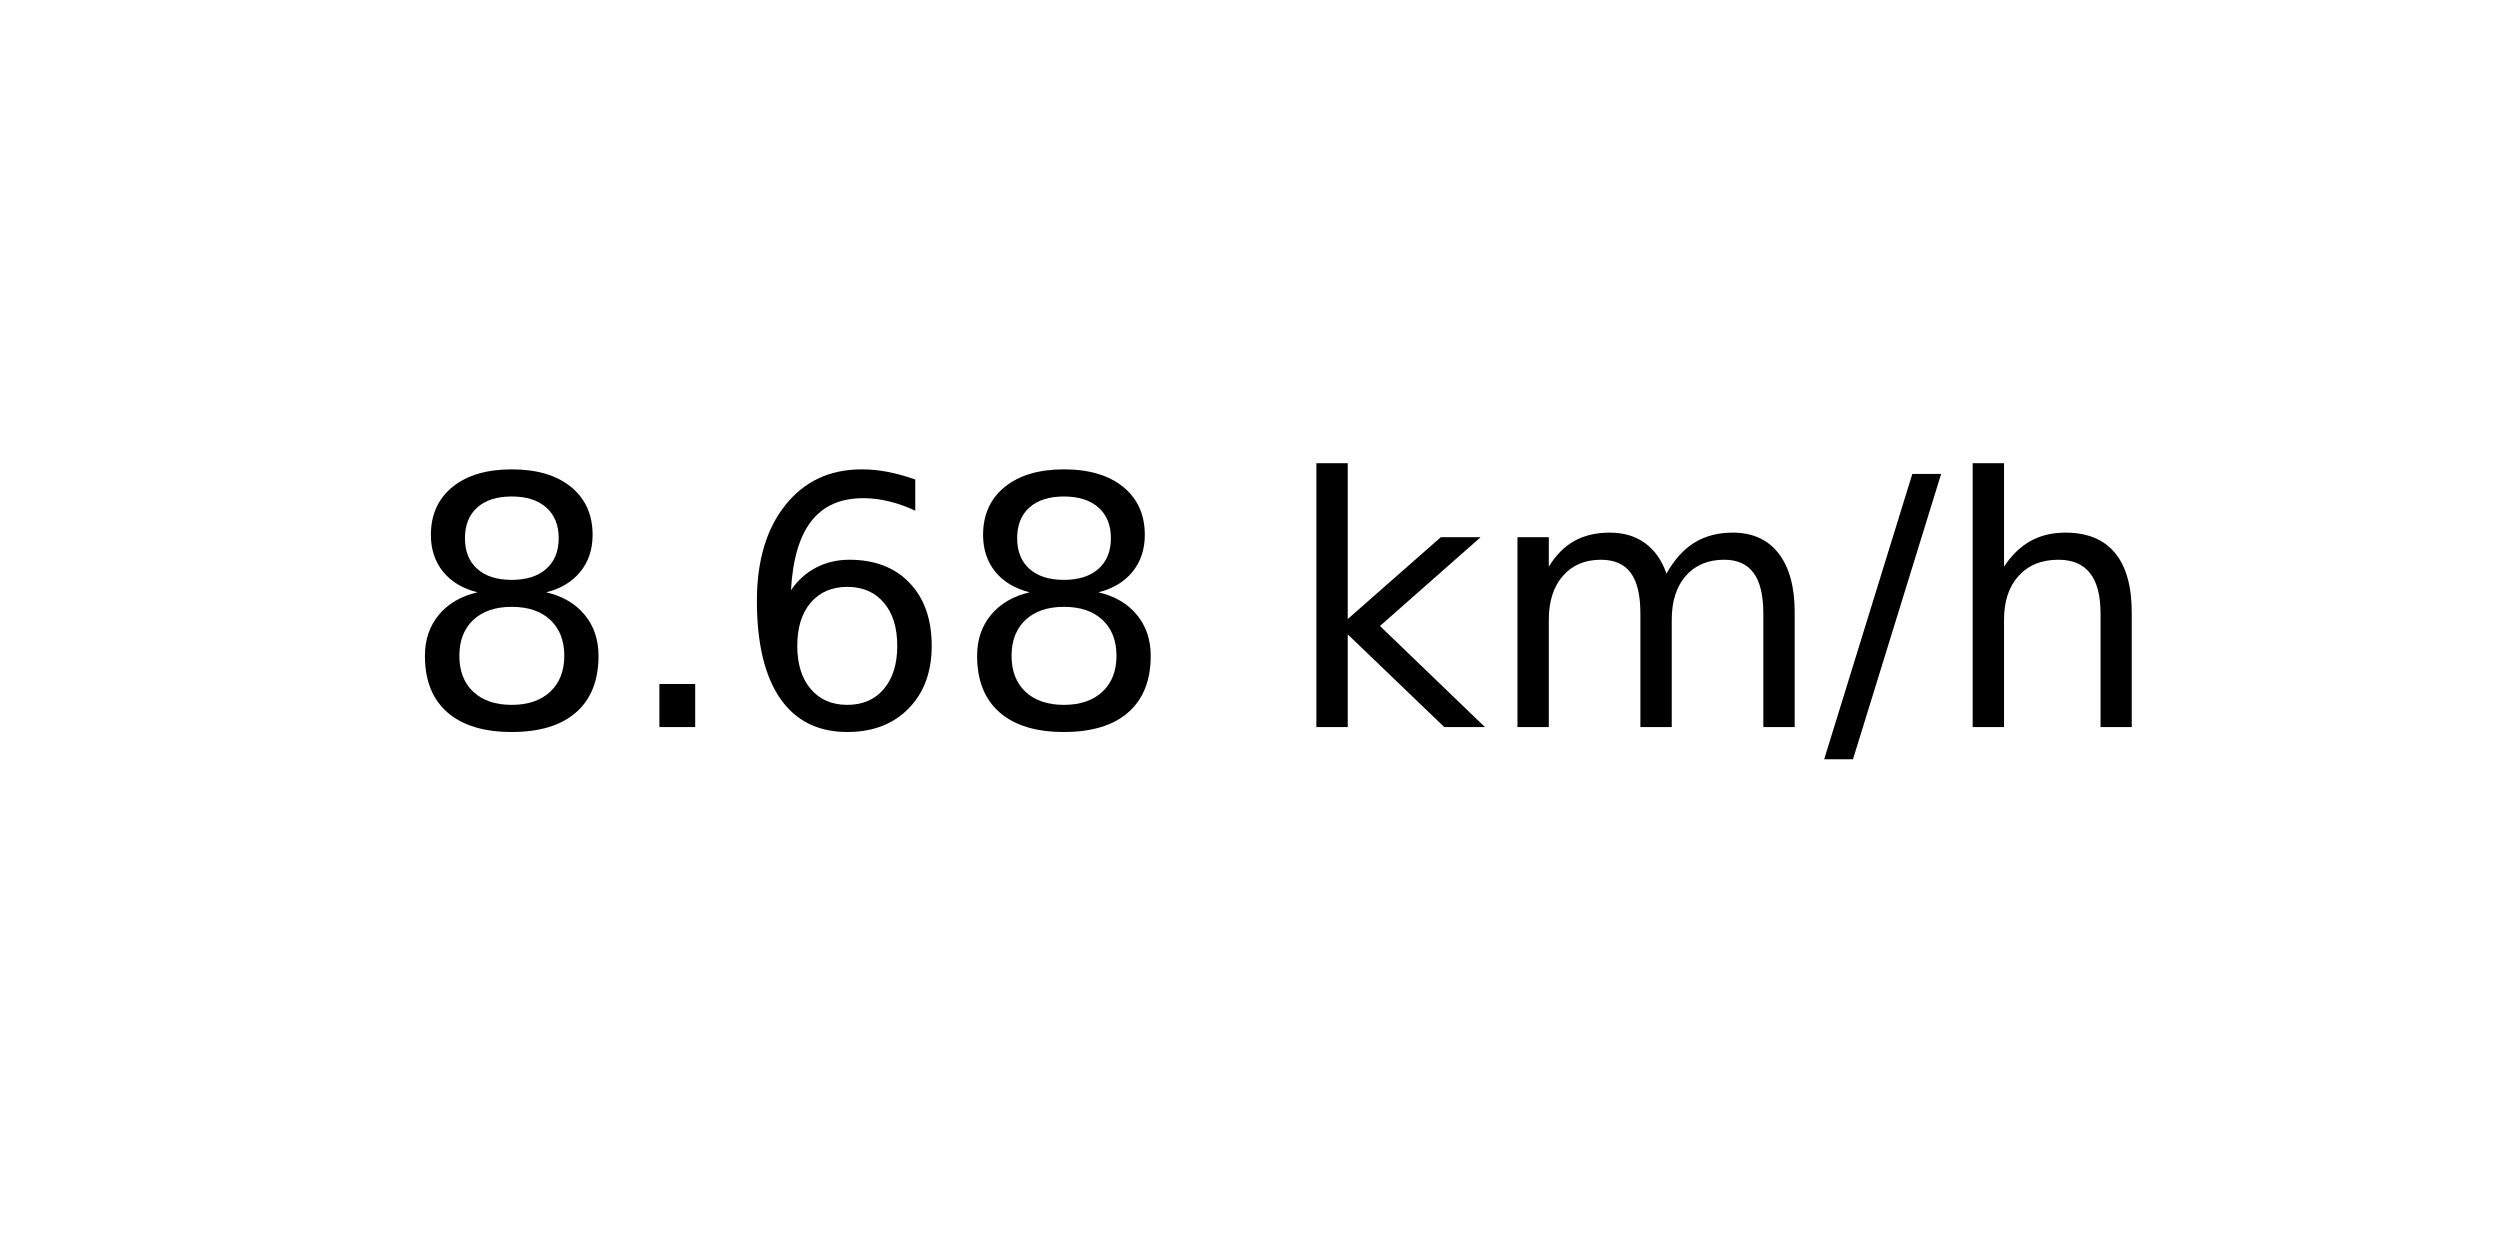
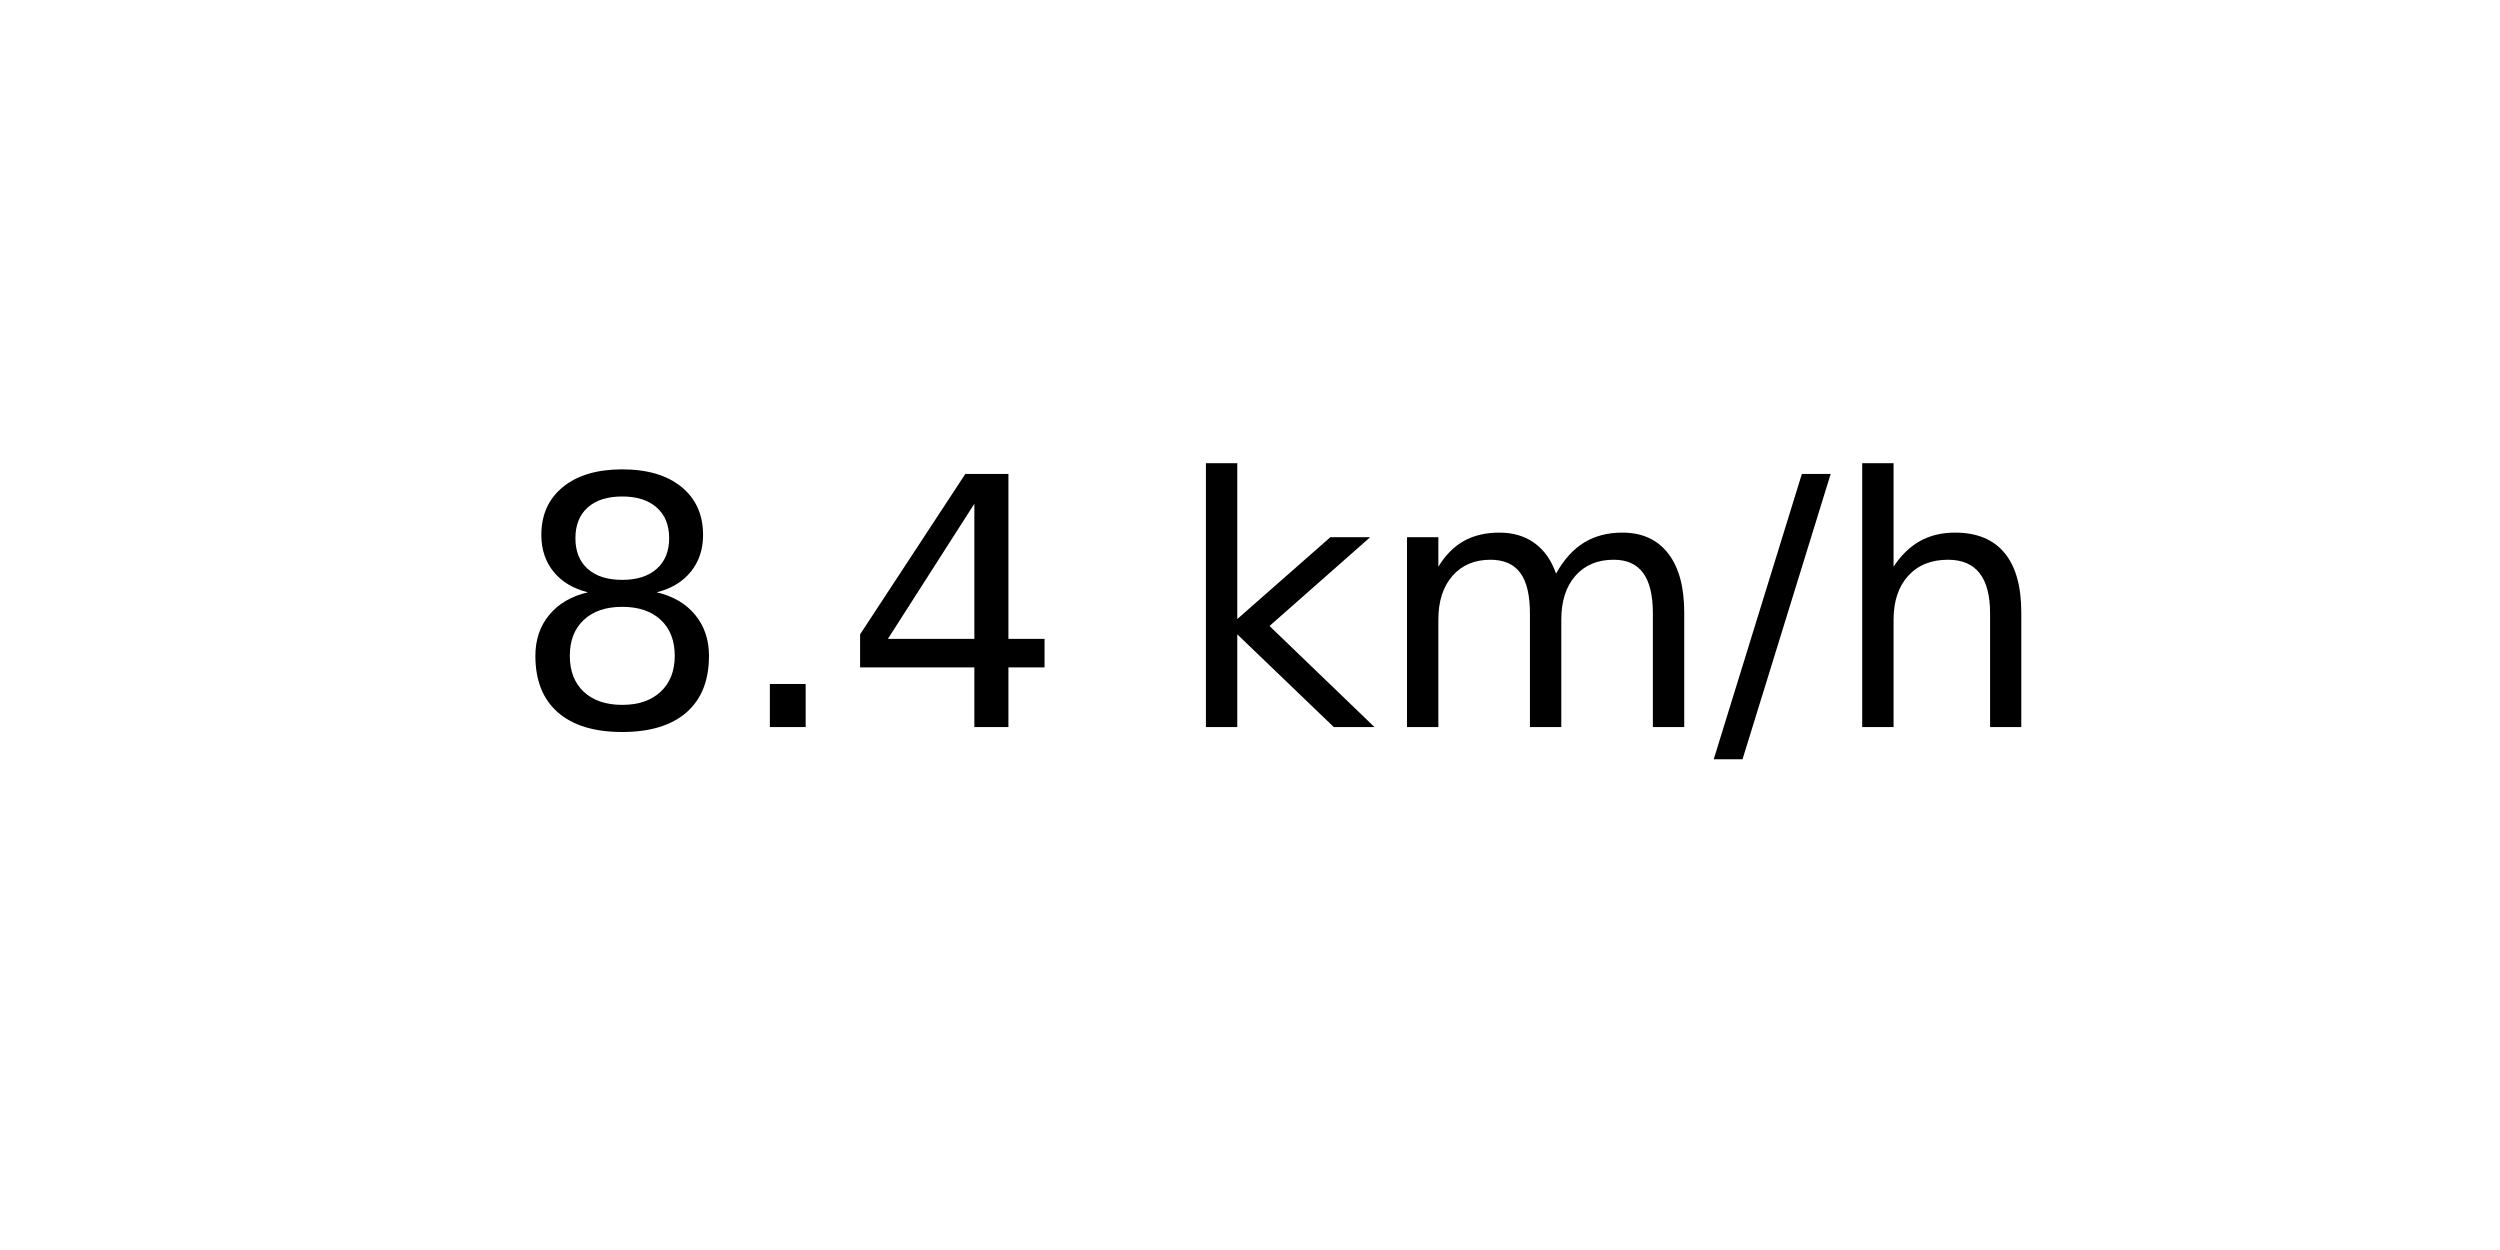
<svg xmlns="http://www.w3.org/2000/svg" xmlns:xlink="http://www.w3.org/1999/xlink" width="72pt" height="36pt" viewBox="0 0 72 36" version="1.1">
  <defs>
    <style type="text/css">*{stroke-linejoin: round; stroke-linecap: butt}</style>
  </defs>
  <g id="figure_1">
    <g id="axes_1">
      <g id="text_1">
-         <g transform="translate(11.55937 20.93937) scale(0.1 -0.1)">
+         <g transform="translate(14.74062 20.93937) scale(0.1 -0.1)">
          <defs>
            <path id="DejaVuSans-38" d="M 2034 2216  Q 1584 2216 1326 1975  Q 1069 1734 1069 1313  Q 1069 891 1326 650  Q 1584 409 2034 409  Q 2484 409 2743 651  Q 3003 894 3003 1313  Q 3003 1734 2745 1975  Q 2488 2216 2034 2216  z M 1403 2484  Q 997 2584 770 2862  Q 544 3141 544 3541  Q 544 4100 942 4425  Q 1341 4750 2034 4750  Q 2731 4750 3128 4425  Q 3525 4100 3525 3541  Q 3525 3141 3298 2862  Q 3072 2584 2669 2484  Q 3125 2378 3379 2068  Q 3634 1759 3634 1313  Q 3634 634 3220 271  Q 2806 -91 2034 -91  Q 1263 -91 848 271  Q 434 634 434 1313  Q 434 1759 690 2068  Q 947 2378 1403 2484  z M 1172 3481  Q 1172 3119 1398 2916  Q 1625 2713 2034 2713  Q 2441 2713 2670 2916  Q 2900 3119 2900 3481  Q 2900 3844 2670 4047  Q 2441 4250 2034 4250  Q 1625 4250 1398 4047  Q 1172 3844 1172 3481  z " transform="scale(0.015625)" />
            <path id="DejaVuSans-2e" d="M 684 794  L 1344 794  L 1344 0  L 684 0  L 684 794  z " transform="scale(0.015625)" />
-             <path id="DejaVuSans-36" d="M 2113 2584  Q 1688 2584 1439 2293  Q 1191 2003 1191 1497  Q 1191 994 1439 701  Q 1688 409 2113 409  Q 2538 409 2786 701  Q 3034 994 3034 1497  Q 3034 2003 2786 2293  Q 2538 2584 2113 2584  z M 3366 4563  L 3366 3988  Q 3128 4100 2886 4159  Q 2644 4219 2406 4219  Q 1781 4219 1451 3797  Q 1122 3375 1075 2522  Q 1259 2794 1537 2939  Q 1816 3084 2150 3084  Q 2853 3084 3261 2657  Q 3669 2231 3669 1497  Q 3669 778 3244 343  Q 2819 -91 2113 -91  Q 1303 -91 875 529  Q 447 1150 447 2328  Q 447 3434 972 4092  Q 1497 4750 2381 4750  Q 2619 4750 2861 4703  Q 3103 4656 3366 4563  z " transform="scale(0.015625)" />
+             <path id="DejaVuSans-34" d="M 2419 4116  L 825 1625  L 2419 1625  L 2419 4116  z M 2253 4666  L 3047 4666  L 3047 1625  L 3713 1625  L 3713 1100  L 3047 1100  L 3047 0  L 2419 0  L 2419 1100  L 313 1100  L 313 1709  L 2253 4666  z " transform="scale(0.015625)" />
            <path id="DejaVuSans-20" transform="scale(0.015625)" />
            <path id="DejaVuSans-6b" d="M 581 4863  L 1159 4863  L 1159 1991  L 2875 3500  L 3609 3500  L 1753 1863  L 3688 0  L 2938 0  L 1159 1709  L 1159 0  L 581 0  L 581 4863  z " transform="scale(0.015625)" />
            <path id="DejaVuSans-6d" d="M 3328 2828  Q 3544 3216 3844 3400  Q 4144 3584 4550 3584  Q 5097 3584 5394 3201  Q 5691 2819 5691 2113  L 5691 0  L 5113 0  L 5113 2094  Q 5113 2597 4934 2840  Q 4756 3084 4391 3084  Q 3944 3084 3684 2787  Q 3425 2491 3425 1978  L 3425 0  L 2847 0  L 2847 2094  Q 2847 2600 2669 2842  Q 2491 3084 2119 3084  Q 1678 3084 1418 2786  Q 1159 2488 1159 1978  L 1159 0  L 581 0  L 581 3500  L 1159 3500  L 1159 2956  Q 1356 3278 1631 3431  Q 1906 3584 2284 3584  Q 2666 3584 2933 3390  Q 3200 3197 3328 2828  z " transform="scale(0.015625)" />
            <path id="DejaVuSans-2f" d="M 1625 4666  L 2156 4666  L 531 -594  L 0 -594  L 1625 4666  z " transform="scale(0.015625)" />
            <path id="DejaVuSans-68" d="M 3513 2113  L 3513 0  L 2938 0  L 2938 2094  Q 2938 2591 2744 2837  Q 2550 3084 2163 3084  Q 1697 3084 1428 2787  Q 1159 2491 1159 1978  L 1159 0  L 581 0  L 581 4863  L 1159 4863  L 1159 2956  Q 1366 3272 1645 3428  Q 1925 3584 2291 3584  Q 2894 3584 3203 3211  Q 3513 2838 3513 2113  z " transform="scale(0.015625)" />
          </defs>
          <use xlink:href="#DejaVuSans-38" />
          <use xlink:href="#DejaVuSans-2e" x="63.623" />
-           <use xlink:href="#DejaVuSans-36" x="95.41" />
-           <use xlink:href="#DejaVuSans-38" x="159.033" />
-           <use xlink:href="#DejaVuSans-20" x="222.656" />
-           <use xlink:href="#DejaVuSans-6b" x="254.443" />
-           <use xlink:href="#DejaVuSans-6d" x="312.354" />
-           <use xlink:href="#DejaVuSans-2f" x="409.766" />
-           <use xlink:href="#DejaVuSans-68" x="443.457" />
+           <use xlink:href="#DejaVuSans-34" x="95.41" />
+           <use xlink:href="#DejaVuSans-20" x="159.033" />
+           <use xlink:href="#DejaVuSans-6b" x="190.82" />
+           <use xlink:href="#DejaVuSans-6d" x="248.73" />
+           <use xlink:href="#DejaVuSans-2f" x="346.143" />
+           <use xlink:href="#DejaVuSans-68" x="379.834" />
        </g>
      </g>
    </g>
  </g>
</svg>
